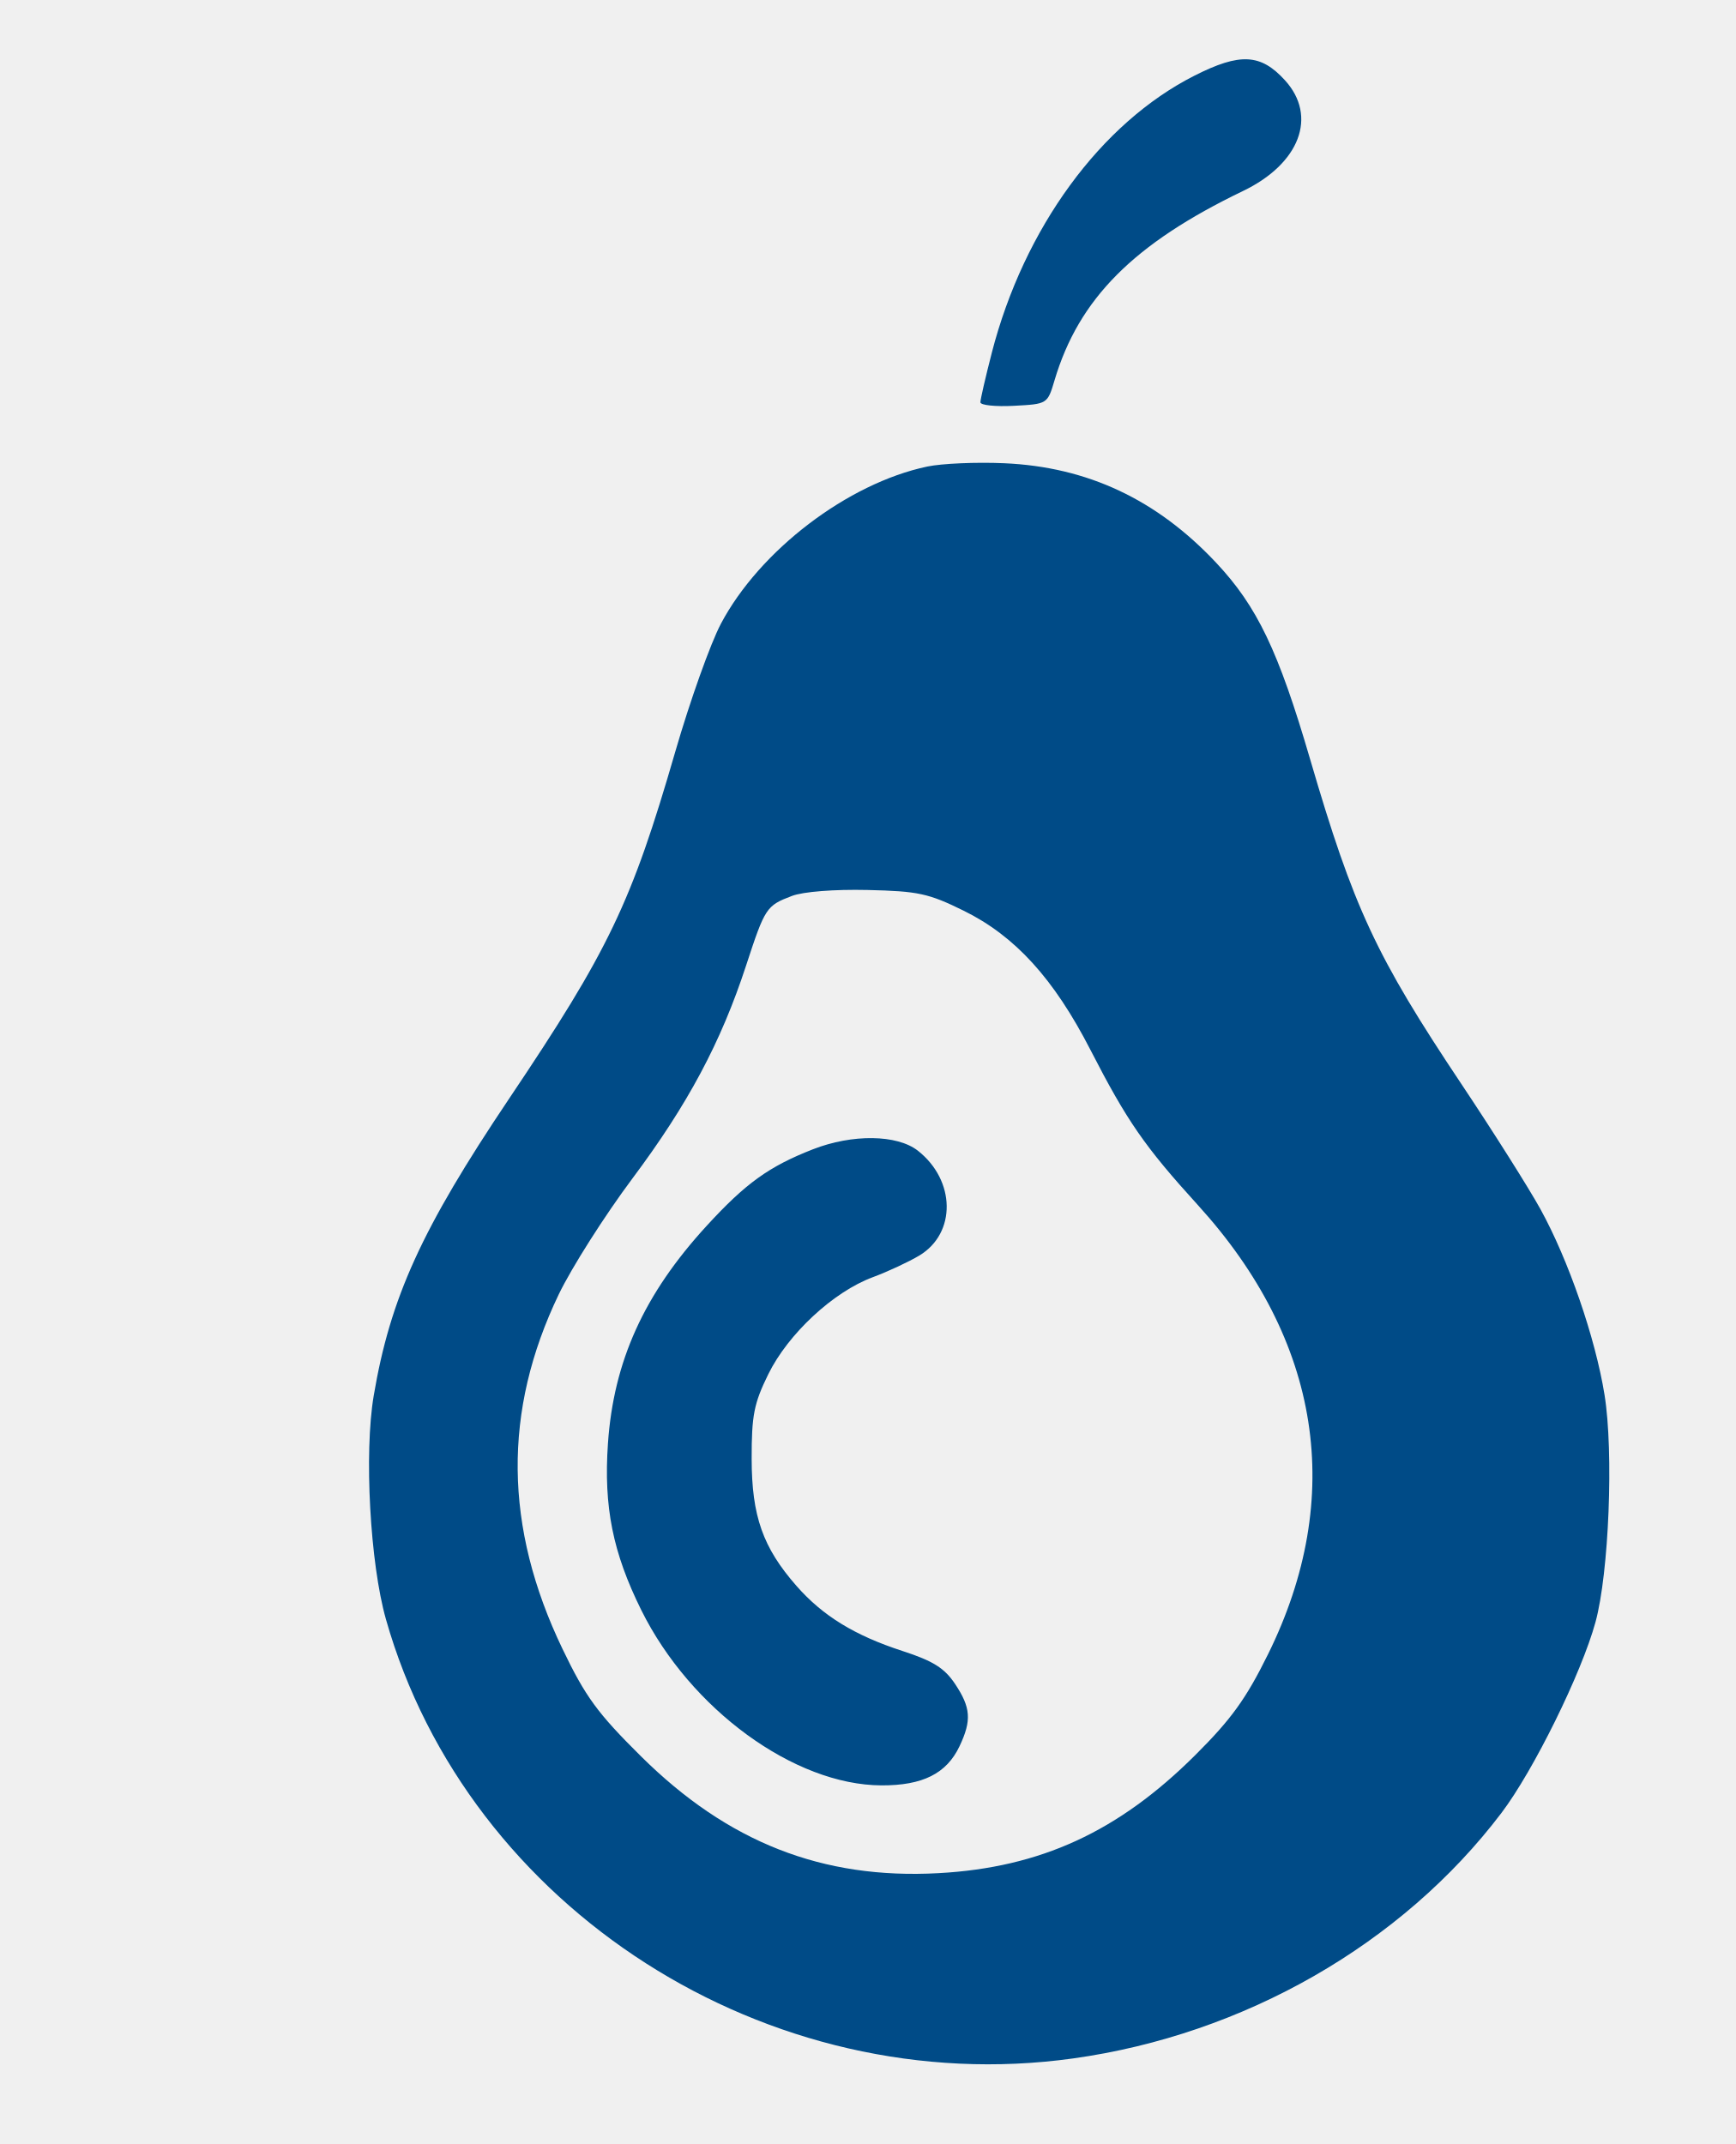
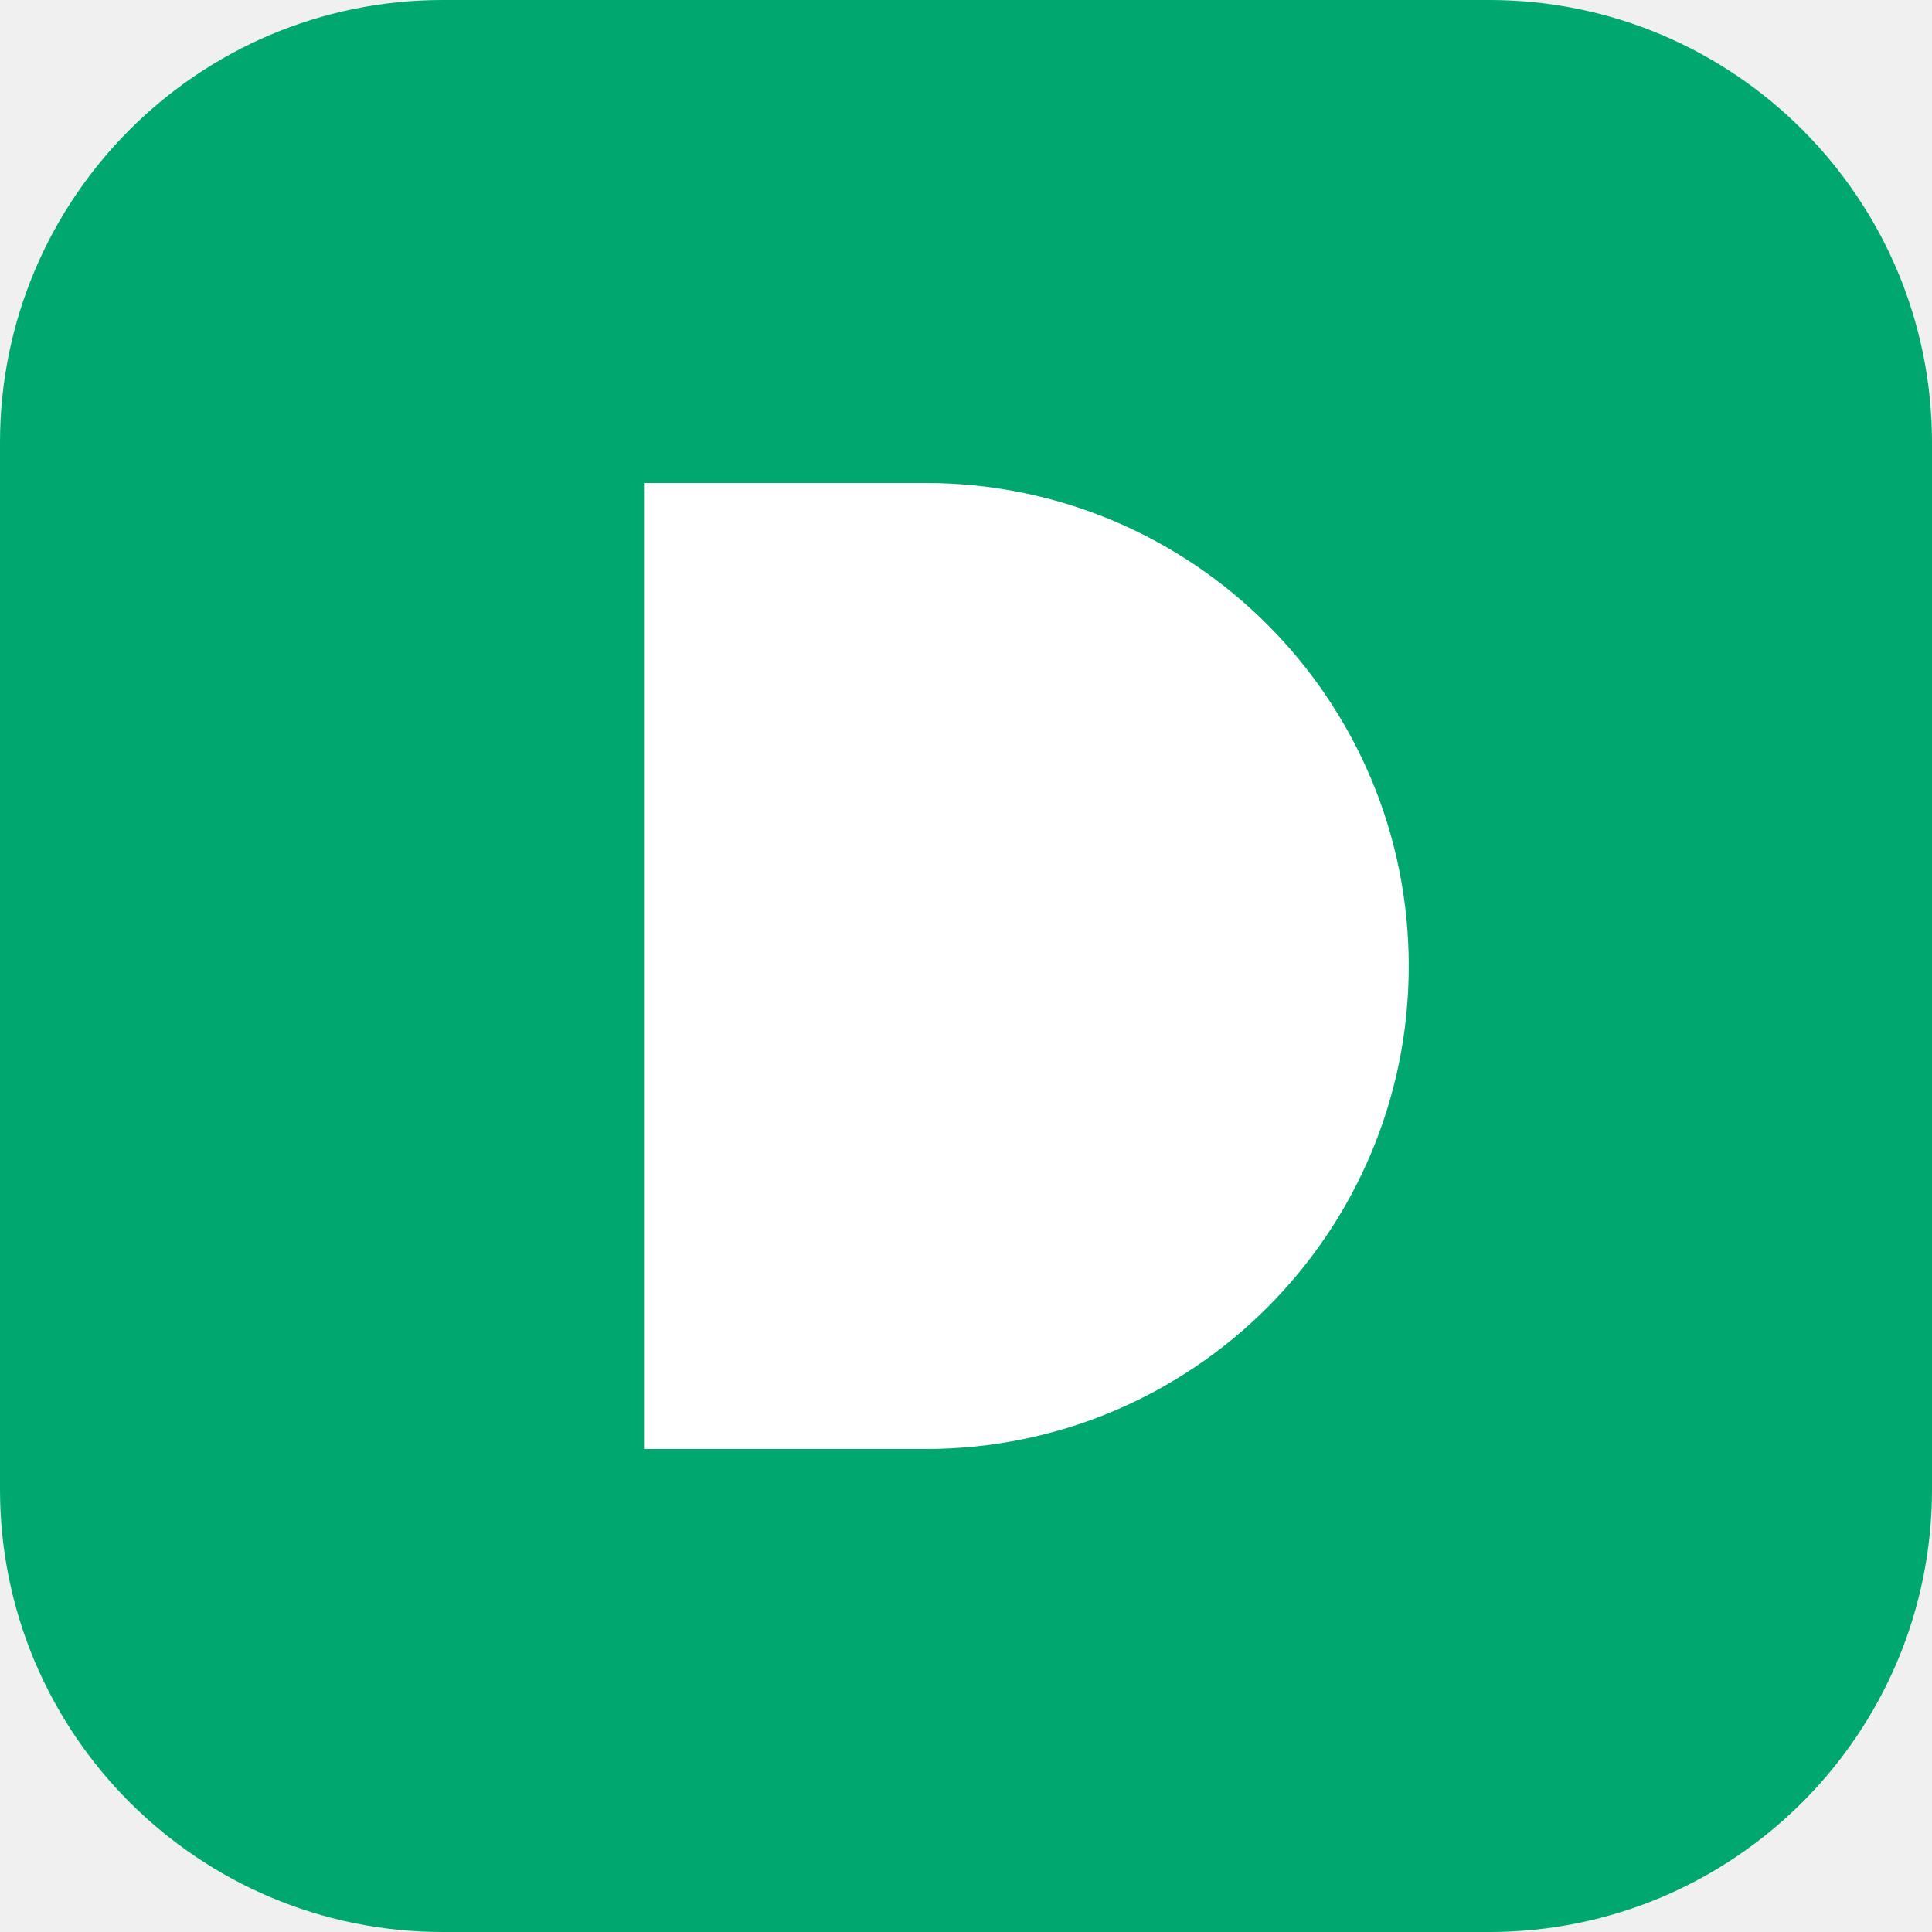
- <svg xmlns="http://www.w3.org/2000/svg" viewBox="228 183 85 105">
-   <path fill="#004b87" fill-rule="evenodd" d="M276.563,200.287c1.578,-6.117 5.338,-11.261 9.931,-13.584c2.228,-1.127 3.24,-1.075 4.427,0.228c1.606,1.763 0.727,4.085 -2.052,5.422c-5.355,2.577 -8.04,5.274 -9.23,9.27c-0.346,1.163 -0.348,1.164 -1.989,1.251c-0.903,0.048 -1.642,-0.029 -1.642,-0.172c0,-0.143 0.25,-1.23 0.556,-2.415zM263.297,213.554c1.904,-3.599 6.213,-6.883 10.107,-7.705c0.711,-0.15 2.406,-0.224 3.767,-0.163c4.076,0.18 7.466,1.771 10.376,4.868c2.013,2.142 3.053,4.317 4.602,9.612c2.138,7.314 3.226,9.651 7.412,15.922c1.556,2.331 3.298,5.09 3.872,6.13c1.371,2.487 2.688,6.303 3.138,9.096c0.452,2.805 0.217,8.713 -0.444,11.129c-0.685,2.505 -3.034,7.27 -4.605,9.344c-4.87,6.426 -12.606,10.859 -20.984,12.024c-14.917,2.075 -29.62,-7.328 -33.641,-21.514c-0.777,-2.742 -1.072,-8.135 -0.598,-10.939c0.813,-4.805 2.347,-8.174 6.623,-14.541c4.895,-7.288 5.997,-9.589 8.146,-17.008c0.718,-2.481 1.722,-5.296 2.231,-6.257zM264.534,230.287c0.929,-2.839 0.991,-2.933 2.246,-3.41c0.551,-0.209 2.07,-0.329 3.706,-0.291c2.474,0.057 2.98,0.166 4.706,1.016c2.513,1.239 4.409,3.32 6.203,6.812c1.796,3.495 2.653,4.733 5.265,7.606c6.034,6.636 7.231,14.303 3.432,21.996c-1.079,2.185 -1.799,3.182 -3.571,4.947c-3.764,3.747 -7.575,5.498 -12.563,5.773c-5.682,0.313 -10.319,-1.509 -14.571,-5.724c-2.134,-2.116 -2.716,-2.913 -3.843,-5.259c-2.866,-5.967 -2.925,-11.653 -0.183,-17.363c0.628,-1.307 2.251,-3.86 3.606,-5.674c2.716,-3.633 4.336,-6.667 5.567,-10.429zM262.601,243.036c1.916,-2.09 3.053,-2.909 5.204,-3.75c1.936,-0.757 4.129,-0.727 5.143,0.07c1.851,1.456 1.886,4.042 0.068,5.133c-0.515,0.309 -1.541,0.787 -2.279,1.061c-1.932,0.717 -4.143,2.772 -5.115,4.749c-0.703,1.432 -0.818,2.014 -0.815,4.14c0.003,2.808 0.548,4.354 2.198,6.233c1.285,1.464 2.846,2.422 5.186,3.183c1.503,0.489 2.056,0.836 2.575,1.612c0.775,1.161 0.82,1.788 0.219,3.054c-0.635,1.338 -1.804,1.924 -3.823,1.916c-4.267,-0.017 -9.352,-3.728 -11.757,-8.578c-1.399,-2.822 -1.848,-5.061 -1.636,-8.156c0.276,-4.034 1.767,-7.325 4.834,-10.669z" />
+ <svg xmlns="http://www.w3.org/2000/svg" viewBox="0 0 48 48">
+   <rect width="48" height="48" rx="11" fill="#00A76F" />
+   <path fill="#ffffff" d="M16,12 H23 A12,12 0 0 1 23,36 H16 Z" />
</svg>
